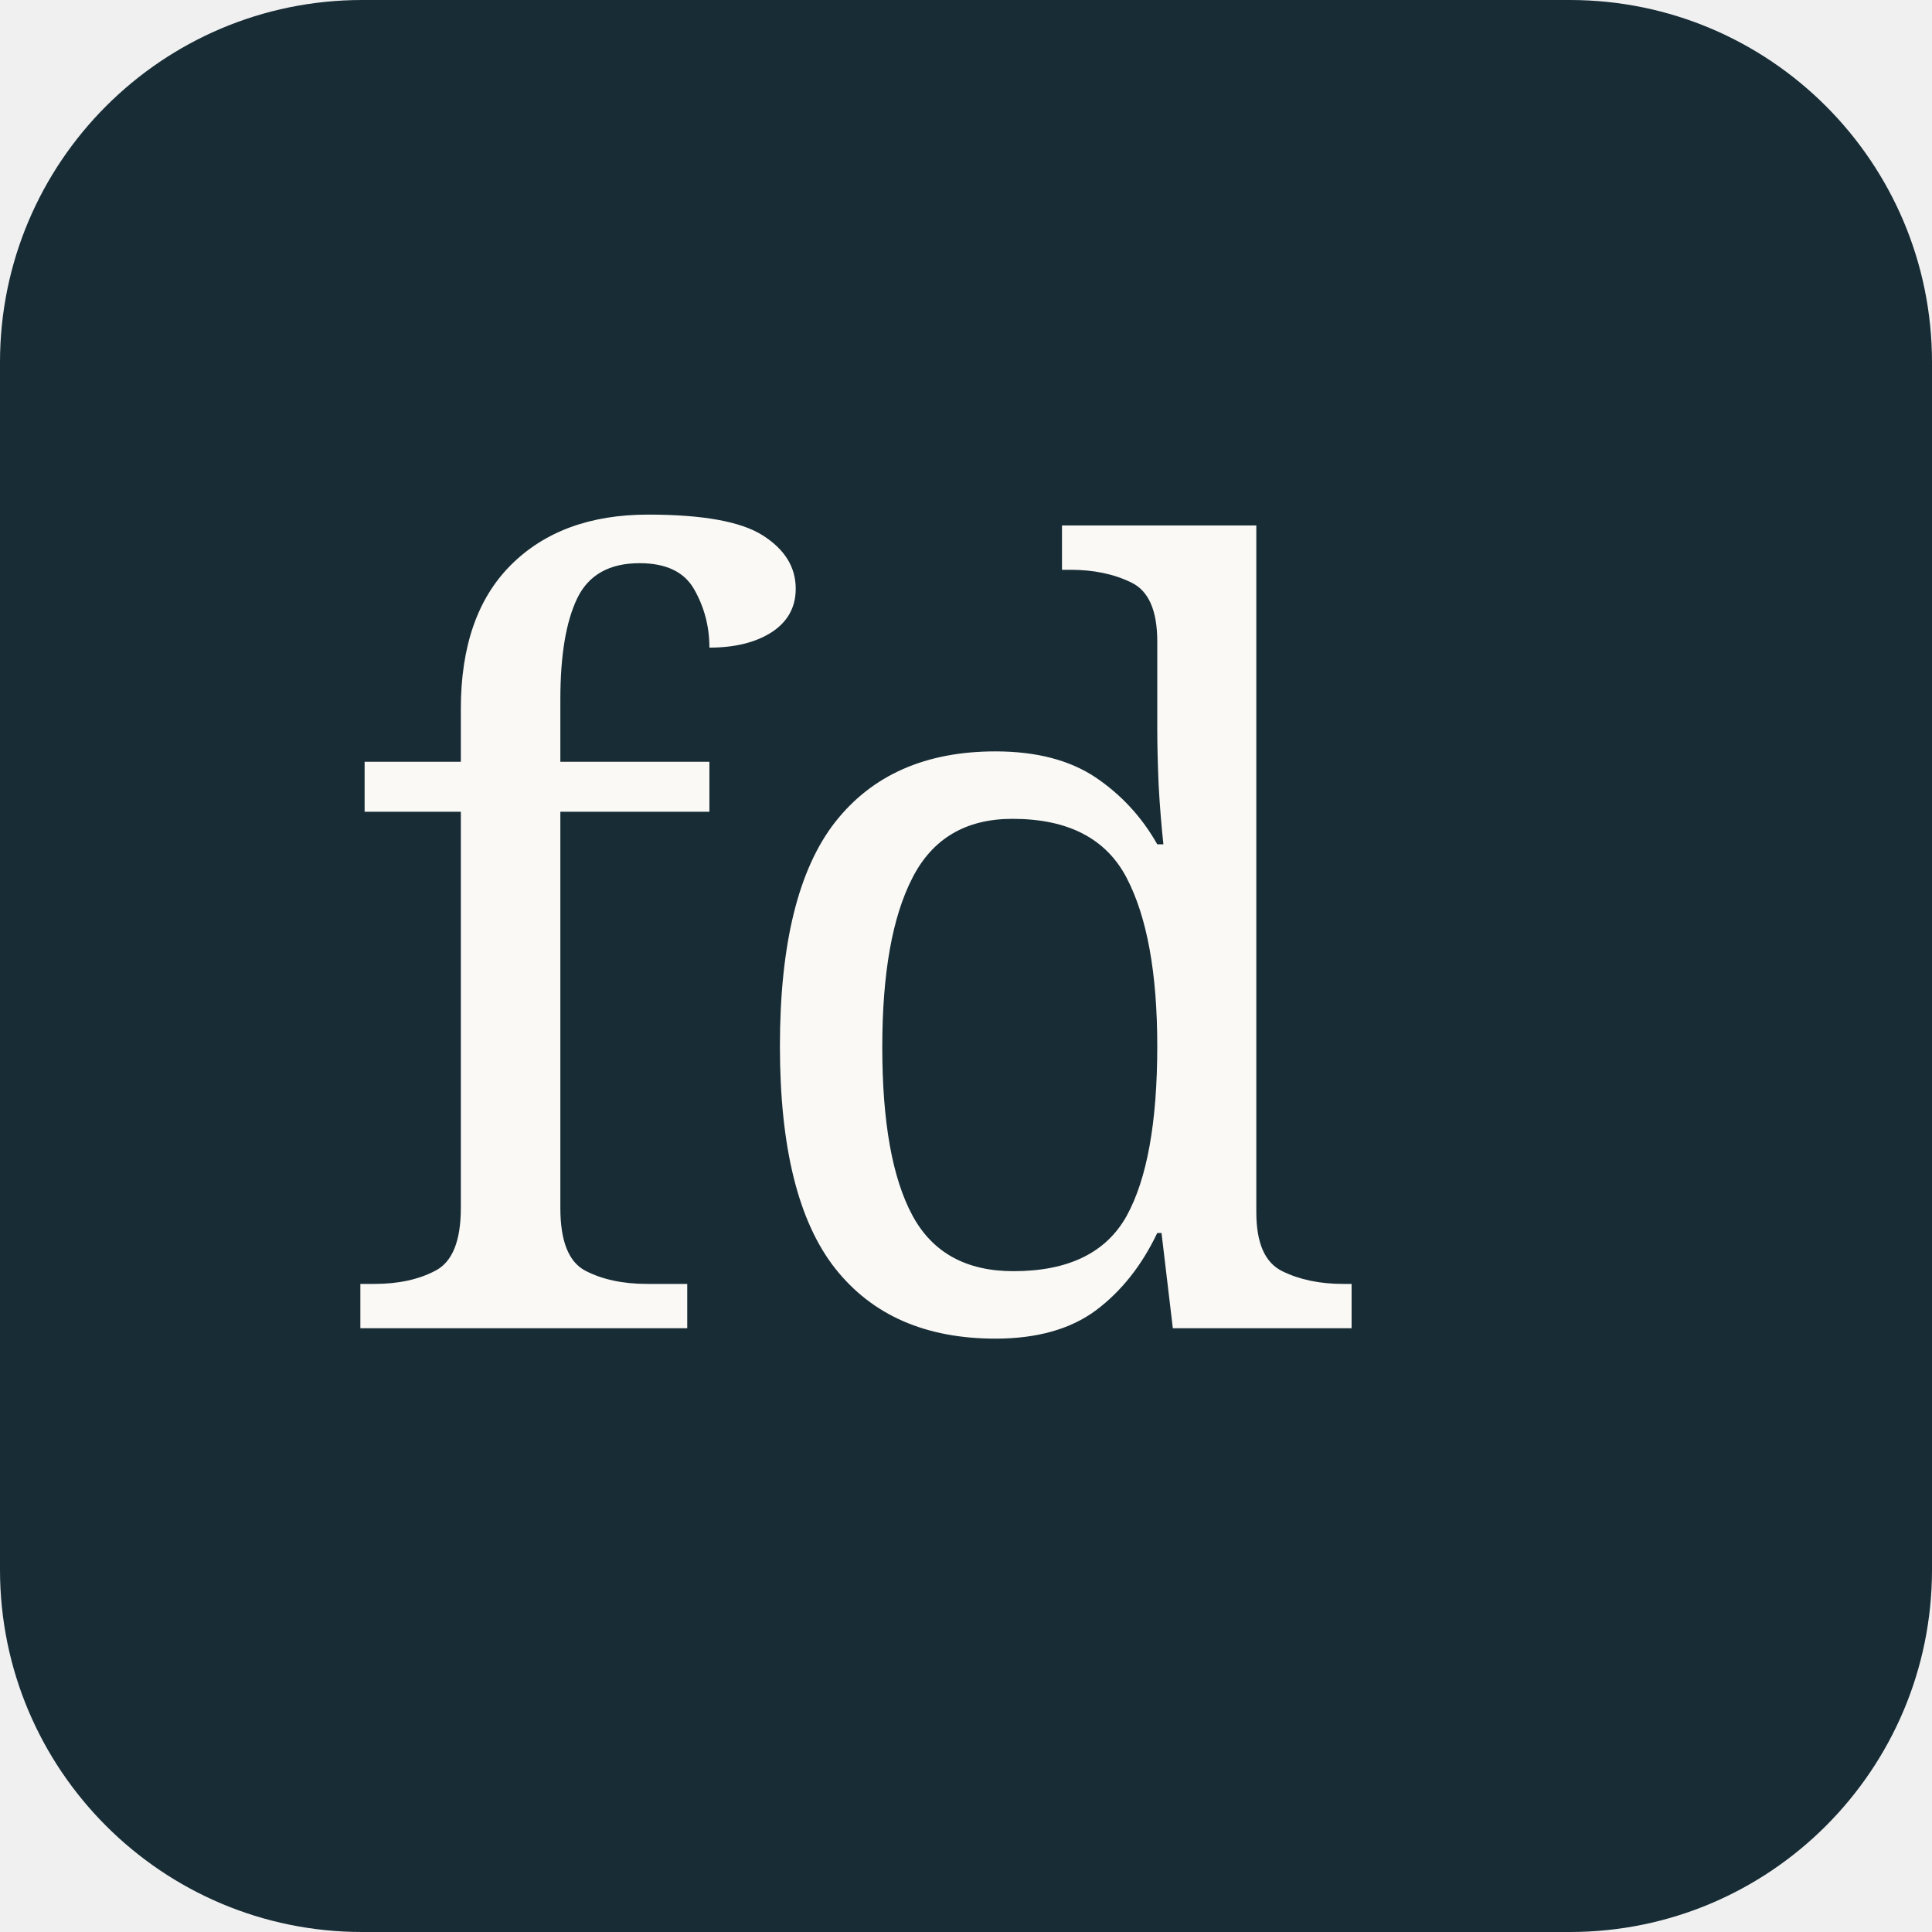
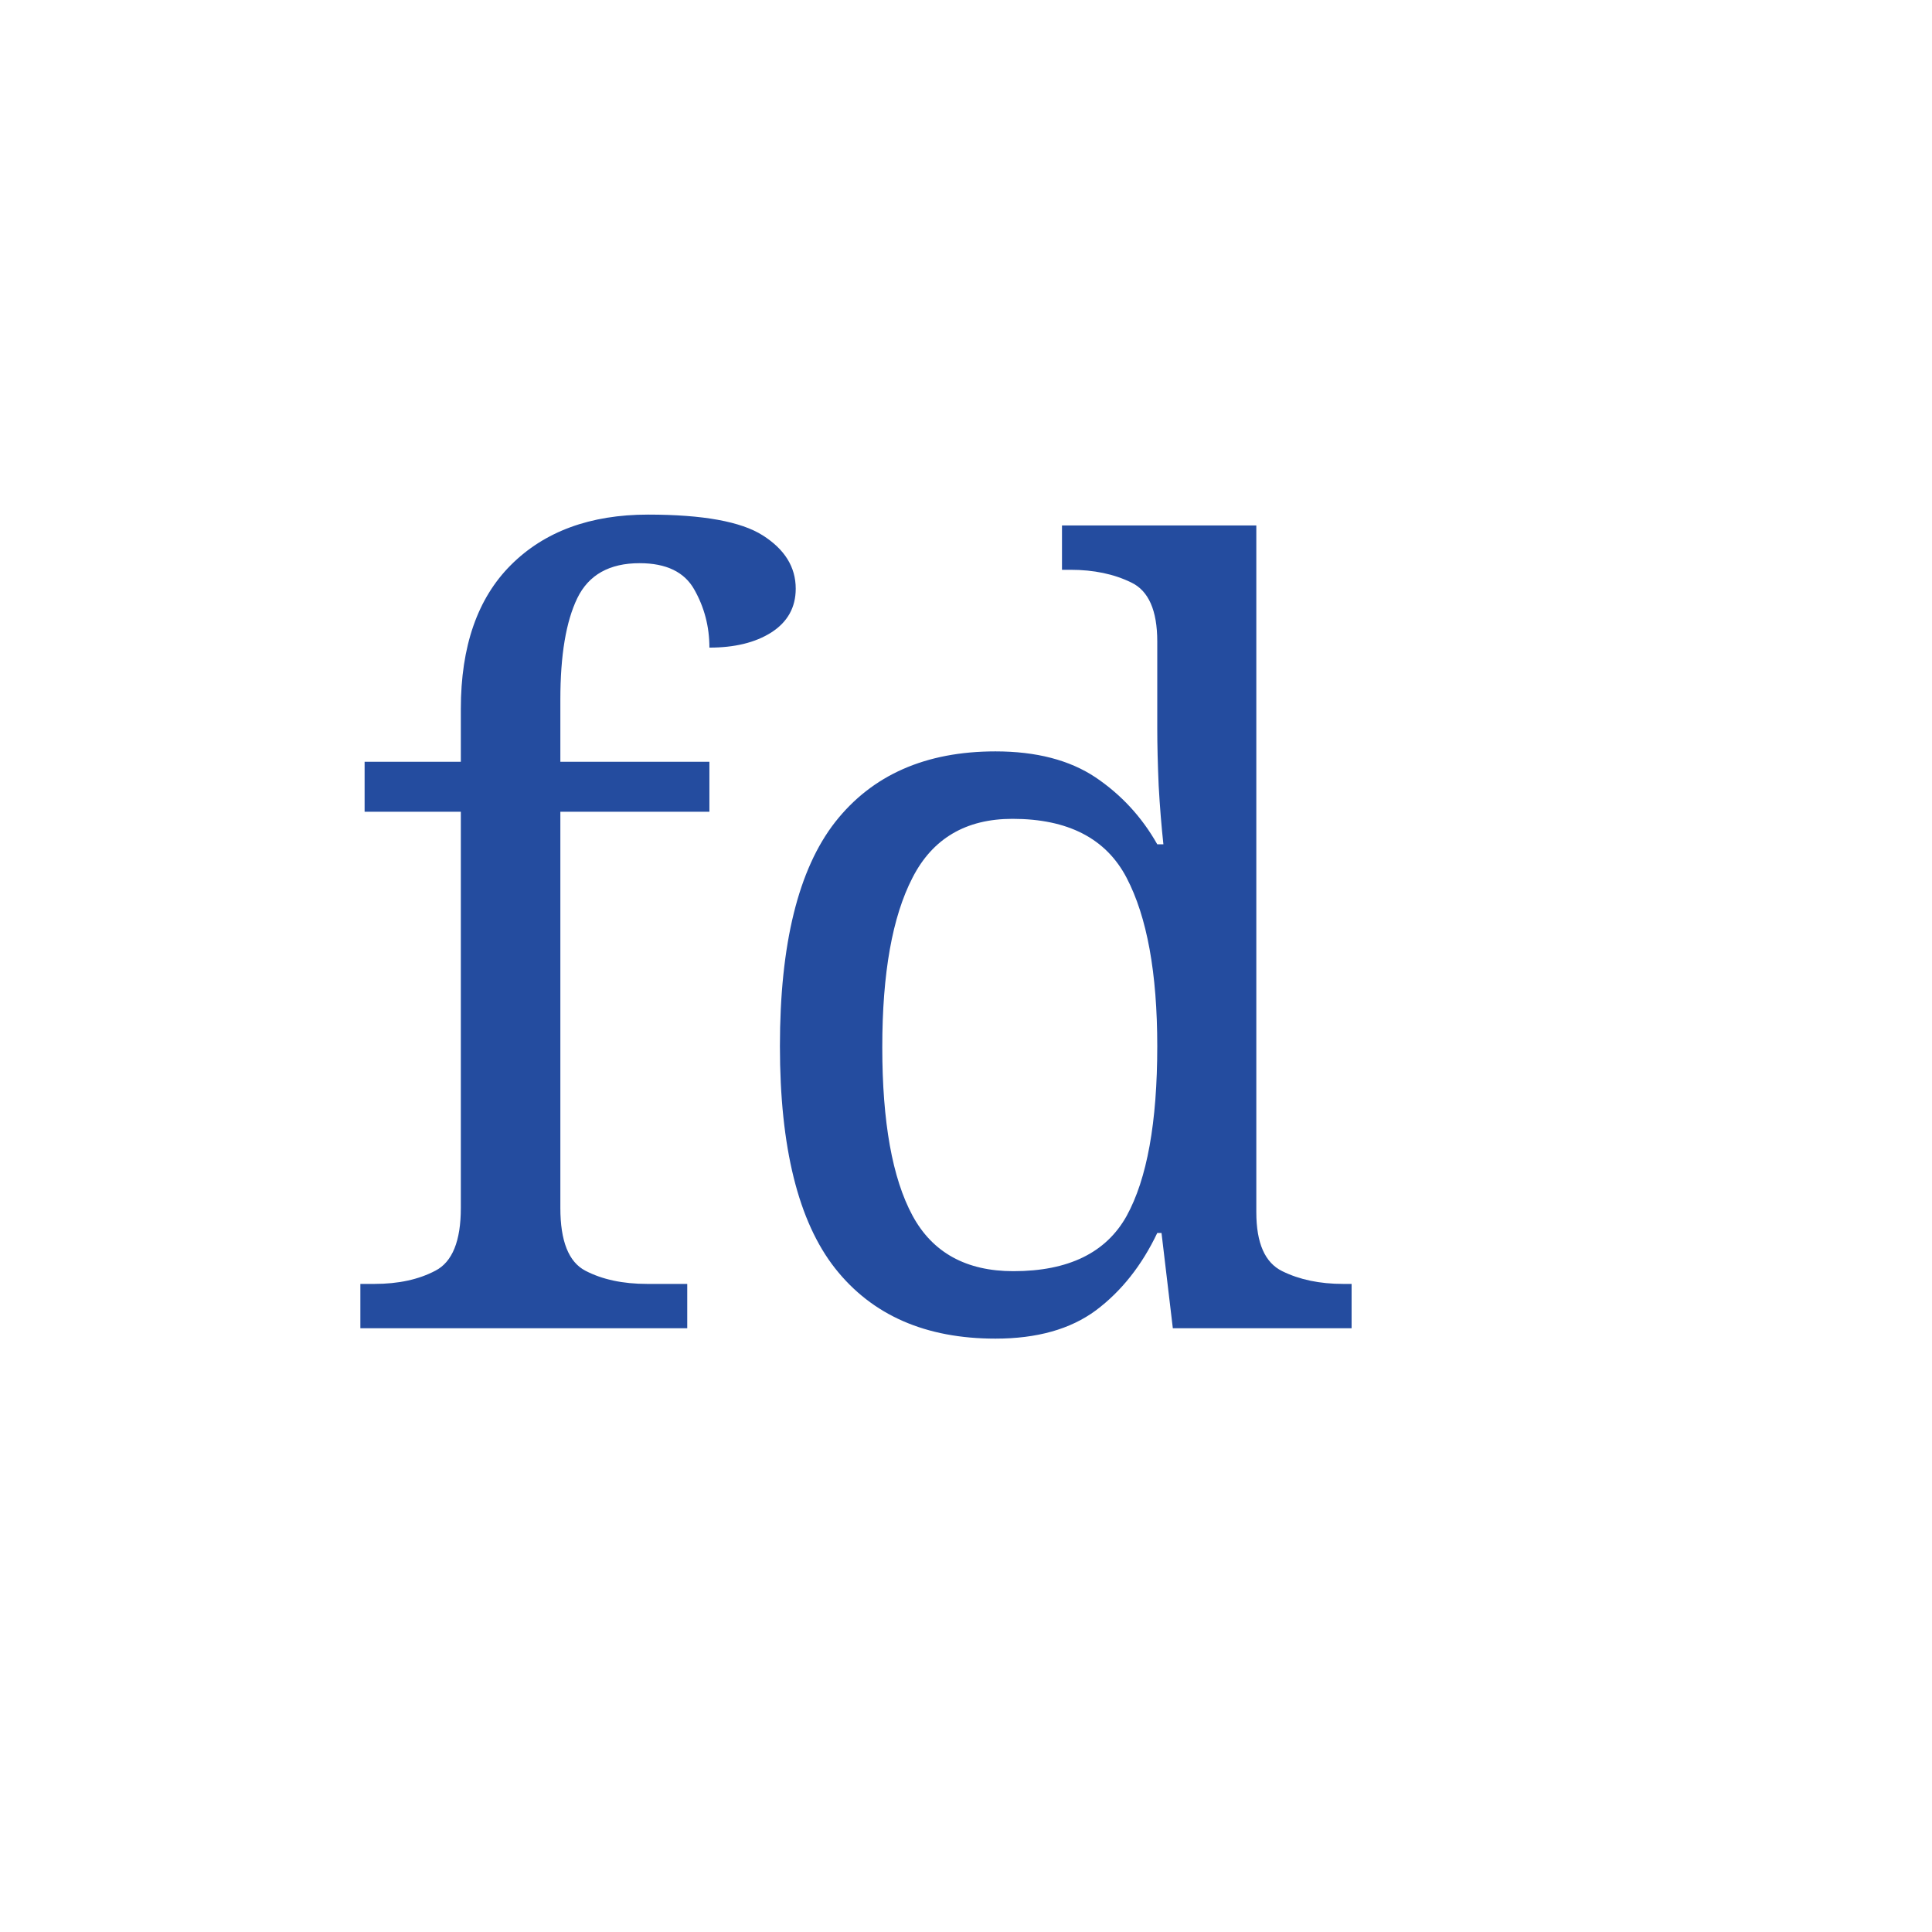
<svg xmlns="http://www.w3.org/2000/svg" viewBox="0 0 64 64">
-   <rect width="64" height="64" rx="12" fill="#172c35" />
-   <text x="11" y="44" font-family="Georgia,serif" font-size="35" fill="#faf9f5">fd</text>
+   <rect width="64" height="64" fill="#fff" />
+   <text x="11" y="44" font-family="Georgia,serif" font-size="35" fill="#244c9f">fd</text>
</svg>
